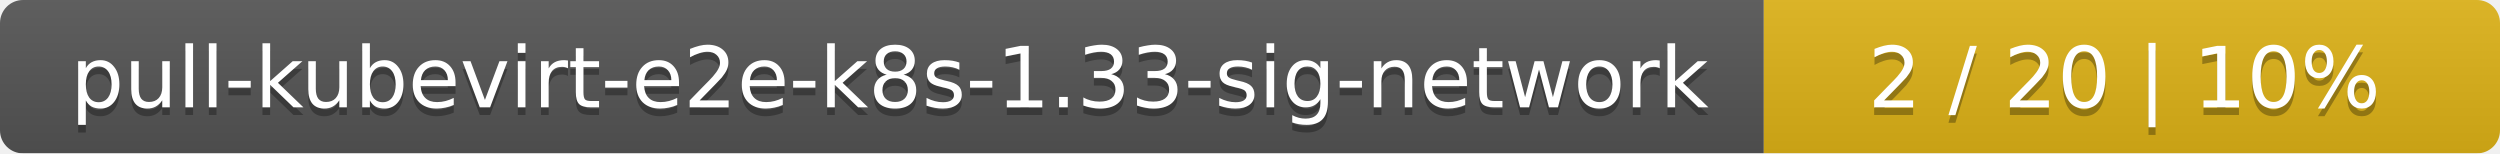
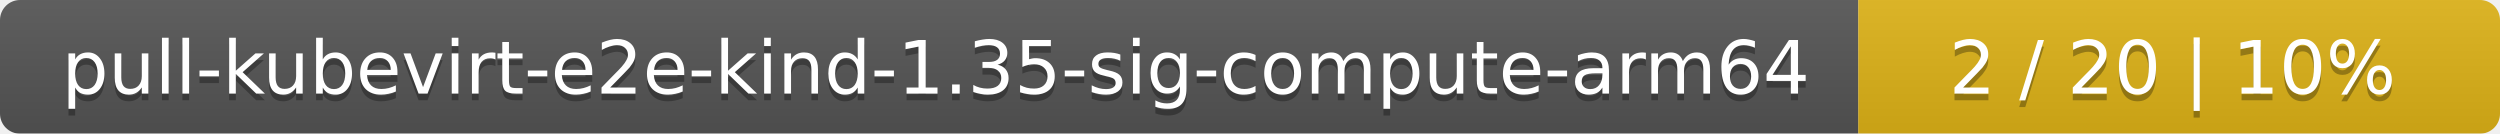
- <svg xmlns="http://www.w3.org/2000/svg" width="326" height="20">
+ <svg xmlns="http://www.w3.org/2000/svg" width="374" height="20">
  <linearGradient id="smooth" x2="0" y2="100%">
    <stop offset="0" stop-color="#bbb" stop-opacity=".1" />
    <stop offset="1" stop-opacity=".1" />
  </linearGradient>
  <mask id="round">
-     <rect width="326" height="20" rx="3" fill="#fff" />
+     <rect width="374" height="20" rx="3" fill="#fff" />
  </mask>
  <g mask="url(#round)">
-     <rect width="230" height="20" fill="#555" />
-     <rect x="230" width="96" height="20" fill="#dfb317" />
-     <rect width="326" height="20" fill="url(#smooth)" />
+     <rect width="278" height="20" fill="#555" />
+     <rect x="278" width="96" height="20" fill="#dfb317" />
+     <rect width="374" height="20" fill="url(#smooth)" />
  </g>
  <g fill="#fff" text-anchor="middle" font-family="DejaVu Sans,Verdana,Geneva,sans-serif" font-size="11">
-     <text x="116" y="15" fill="#010101" fill-opacity=".3">pull-kubevirt-e2e-k8s-1.33-sig-network</text>
-     <text x="116" y="14">pull-kubevirt-e2e-k8s-1.33-sig-network</text>
-     <text x="277" y="15" fill="#010101" fill-opacity=".3">2 / 20    |    10%</text>
-     <text x="277" y="14">2 / 20    |    10%</text>
+     <text x="140" y="15" fill="#010101" fill-opacity=".3">pull-kubevirt-e2e-kind-1.35-sig-compute-arm64</text>
+     <text x="140" y="14">pull-kubevirt-e2e-kind-1.35-sig-compute-arm64</text>
+     <text x="325" y="15" fill="#010101" fill-opacity=".3">2 / 20    |    10%</text>
+     <text x="325" y="14">2 / 20    |    10%</text>
  </g>
</svg>
